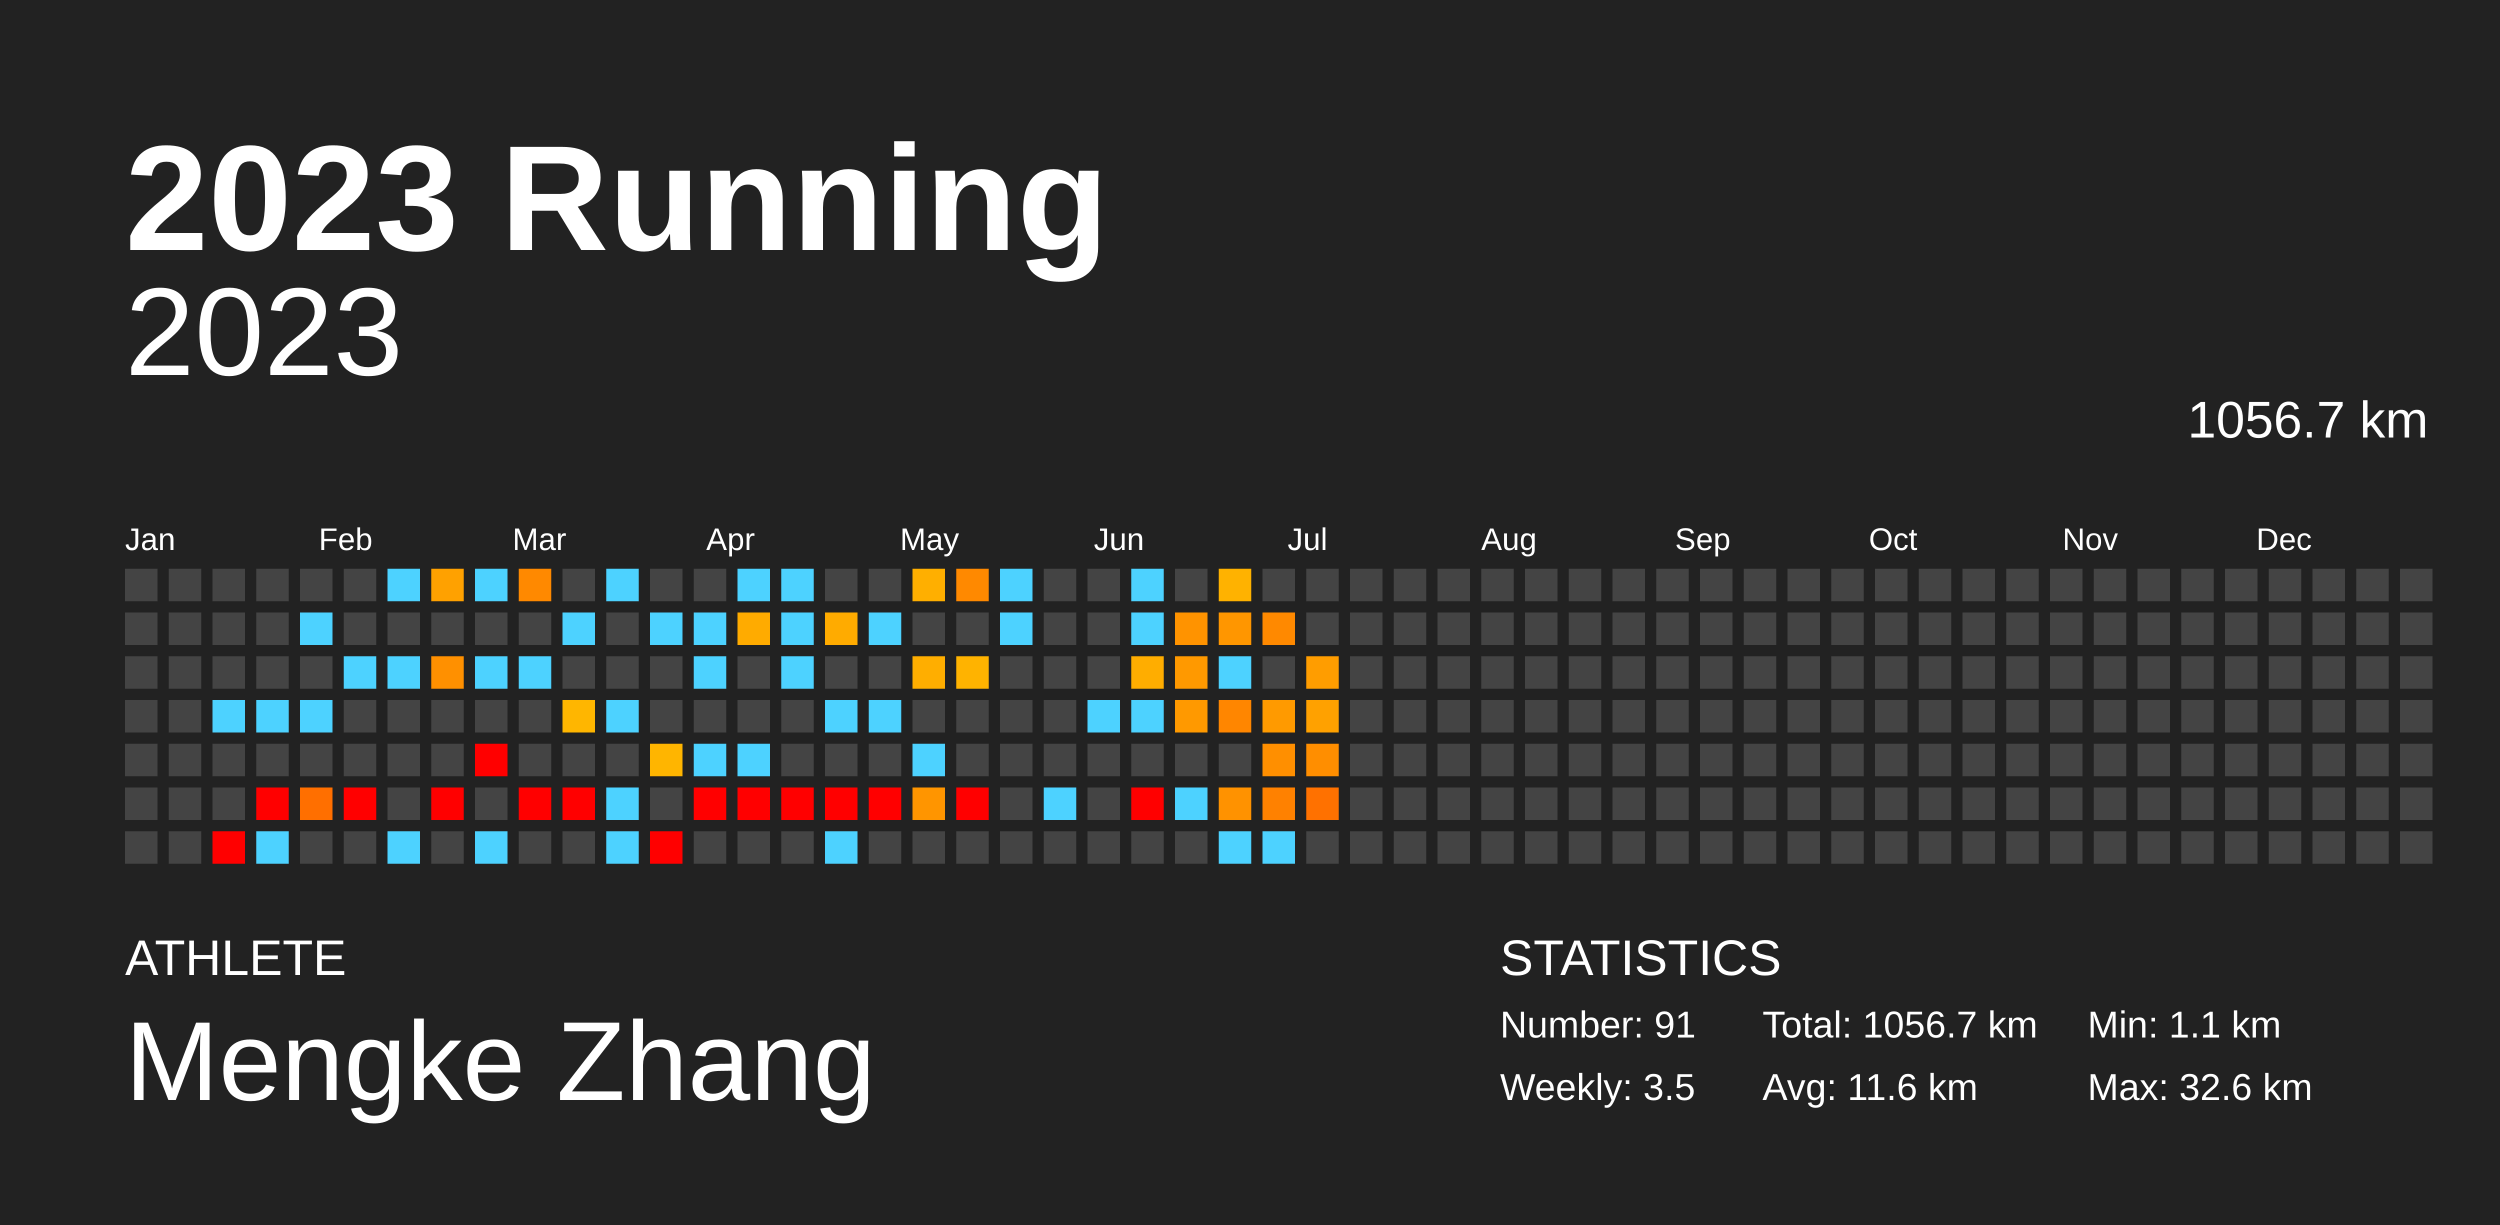
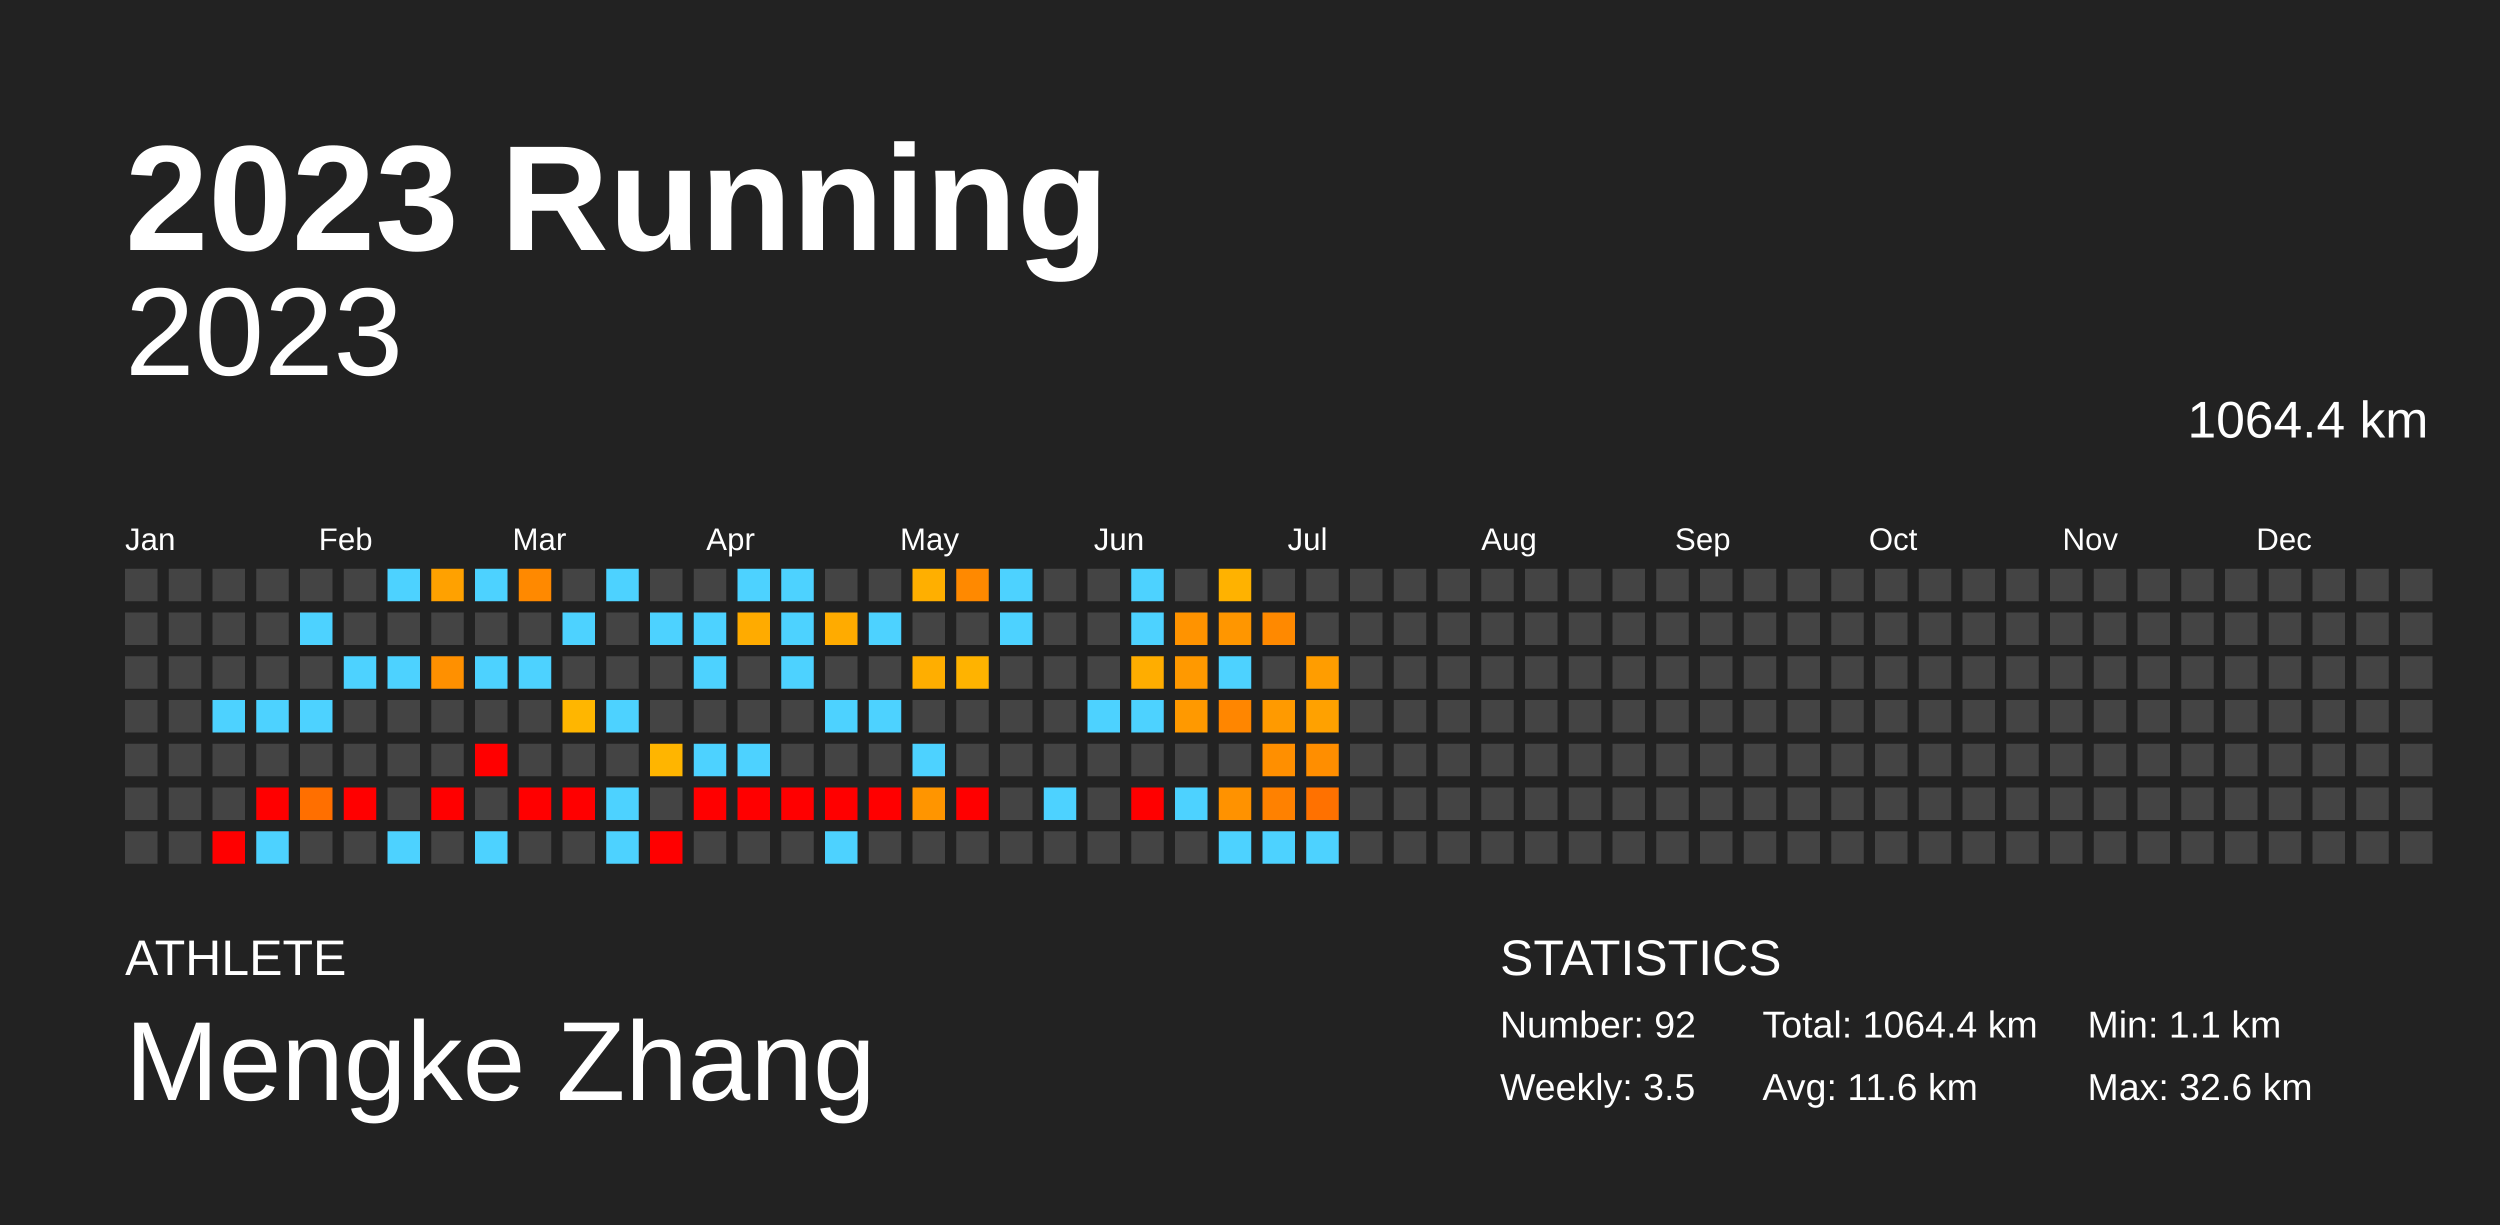
<svg xmlns="http://www.w3.org/2000/svg" baseProfile="full" height="98mm" version="1.1" viewBox="0,0,200,98" width="200mm">
  <defs />
  <rect fill="#222222" height="98" width="200" x="0" y="0" />
  <text fill="#FFFFFF" style="font-size:12px; font-family:Arial; font-weight:bold;" x="10" y="20">2023 Running</text>
  <text fill="#FFFFFF" style="font-size:4px; font-family:Arial" x="10" y="78">ATHLETE</text>
  <text fill="#FFFFFF" style="font-size:9px; font-family:Arial" x="10" y="88">Mengke Zhang</text>
  <text fill="#FFFFFF" style="font-size:4px; font-family:Arial" x="120" y="78">STATISTICS</text>
-   <text fill="#FFFFFF" style="font-size:3px; font-family:Arial" x="120" y="83">Number: 91</text>
+   <text fill="#FFFFFF" style="font-size:3px; font-family:Arial" x="120" y="83">Number: 92</text>
  <text fill="#FFFFFF" style="font-size:3px; font-family:Arial" x="120" y="88">Weekly: 3.5</text>
-   <text fill="#FFFFFF" style="font-size:3px; font-family:Arial" x="141" y="83">Total: 1056.7 km</text>
+   <text fill="#FFFFFF" style="font-size:3px; font-family:Arial" x="141" y="83">Total: 1064.4 km</text>
  <text fill="#FFFFFF" style="font-size:3px; font-family:Arial" x="141" y="88">Avg: 11.6 km</text>
  <text fill="#FFFFFF" style="font-size:3px; font-family:Arial" x="167" y="83">Min: 1.1 km</text>
  <text fill="#FFFFFF" style="font-size:3px; font-family:Arial" x="167" y="88">Max: 32.6 km</text>
  <text alignment-baseline="hanging" fill="#FFFFFF" style="font-size:10.0px; font-family:Arial;" x="10" y="30">2023</text>
-   <text alignment-baseline="hanging" fill="#FFFFFF" style="font-size:4.125px; font-family:Arial;" x="175" y="35">1056.7 km</text>
+   <text alignment-baseline="hanging" fill="#FFFFFF" style="font-size:4.125px; font-family:Arial;" x="175" y="35">1064.4 km</text>
  <text fill="#FFFFFF" style="font-size:2.5px; font-family:Arial" x="10.0" y="44">Jan</text>
  <text fill="#FFFFFF" style="font-size:2.5px; font-family:Arial" x="25.5" y="44">Feb</text>
  <text fill="#FFFFFF" style="font-size:2.5px; font-family:Arial" x="41.0" y="44">Mar</text>
  <text fill="#FFFFFF" style="font-size:2.5px; font-family:Arial" x="56.5" y="44">Apr</text>
  <text fill="#FFFFFF" style="font-size:2.5px; font-family:Arial" x="72.0" y="44">May</text>
  <text fill="#FFFFFF" style="font-size:2.5px; font-family:Arial" x="87.5" y="44">Jun</text>
  <text fill="#FFFFFF" style="font-size:2.5px; font-family:Arial" x="103.0" y="44">Jul</text>
  <text fill="#FFFFFF" style="font-size:2.5px; font-family:Arial" x="118.5" y="44">Aug</text>
  <text fill="#FFFFFF" style="font-size:2.5px; font-family:Arial" x="134.0" y="44">Sep</text>
  <text fill="#FFFFFF" style="font-size:2.5px; font-family:Arial" x="149.5" y="44">Oct</text>
  <text fill="#FFFFFF" style="font-size:2.5px; font-family:Arial" x="165.0" y="44">Nov</text>
  <text fill="#FFFFFF" style="font-size:2.5px; font-family:Arial" x="180.5" y="44">Dec</text>
  <rect fill="#444444" height="2.6" width="2.6" x="10.0" y="45.5" />
  <rect fill="#444444" height="2.6" width="2.6" x="10.0" y="49.0" />
  <rect fill="#444444" height="2.6" width="2.6" x="10.0" y="52.5" />
  <rect fill="#444444" height="2.6" width="2.6" x="10.0" y="56.0" />
  <rect fill="#444444" height="2.6" width="2.6" x="10.0" y="59.5" />
  <rect fill="#444444" height="2.6" width="2.6" x="10.0" y="63.0" />
  <rect fill="#444444" height="2.6" width="2.6" x="10.0" y="66.5" />
  <rect fill="#444444" height="2.6" width="2.6" x="13.5" y="45.5" />
  <rect fill="#444444" height="2.6" width="2.6" x="13.5" y="49.0" />
  <rect fill="#444444" height="2.6" width="2.6" x="13.5" y="52.5" />
  <rect fill="#444444" height="2.6" width="2.6" x="13.5" y="56.0" />
  <rect fill="#444444" height="2.6" width="2.6" x="13.5" y="59.5" />
  <rect fill="#444444" height="2.6" width="2.6" x="13.5" y="63.0" />
  <rect fill="#444444" height="2.6" width="2.6" x="13.5" y="66.5" />
  <rect fill="#444444" height="2.6" width="2.6" x="17.0" y="45.5" />
  <rect fill="#444444" height="2.6" width="2.6" x="17.0" y="49.0" />
  <rect fill="#444444" height="2.6" width="2.6" x="17.0" y="52.5" />
  <rect fill="#4dd2ff" height="2.6" width="2.6" x="17.0" y="56.0" />
  <rect fill="#444444" height="2.6" width="2.6" x="17.0" y="59.5" />
  <rect fill="#444444" height="2.6" width="2.6" x="17.0" y="63.0" />
  <rect fill="red" height="2.6" width="2.6" x="17.0" y="66.5" />
  <rect fill="#444444" height="2.6" width="2.6" x="20.5" y="45.5" />
  <rect fill="#444444" height="2.6" width="2.6" x="20.5" y="49.0" />
  <rect fill="#444444" height="2.6" width="2.6" x="20.5" y="52.5" />
  <rect fill="#4dd2ff" height="2.6" width="2.6" x="20.5" y="56.0" />
  <rect fill="#444444" height="2.6" width="2.6" x="20.5" y="59.5" />
  <rect fill="red" height="2.6" width="2.6" x="20.5" y="63.0" />
  <rect fill="#4dd2ff" height="2.6" width="2.6" x="20.5" y="66.5" />
  <rect fill="#444444" height="2.6" width="2.6" x="24.0" y="45.5" />
  <rect fill="#4dd2ff" height="2.6" width="2.6" x="24.0" y="49.0" />
  <rect fill="#444444" height="2.6" width="2.6" x="24.0" y="52.5" />
  <rect fill="#4dd2ff" height="2.6" width="2.6" x="24.0" y="56.0" />
  <rect fill="#444444" height="2.6" width="2.6" x="24.0" y="59.5" />
  <rect fill="#ff6f00" height="2.6" width="2.6" x="24.0" y="63.0" />
  <rect fill="#444444" height="2.6" width="2.6" x="24.0" y="66.5" />
  <rect fill="#444444" height="2.6" width="2.6" x="27.5" y="45.5" />
  <rect fill="#444444" height="2.6" width="2.6" x="27.5" y="49.0" />
  <rect fill="#4dd2ff" height="2.6" width="2.6" x="27.5" y="52.5" />
  <rect fill="#444444" height="2.6" width="2.6" x="27.5" y="56.0" />
  <rect fill="#444444" height="2.6" width="2.6" x="27.5" y="59.5" />
  <rect fill="red" height="2.6" width="2.6" x="27.5" y="63.0" />
  <rect fill="#444444" height="2.6" width="2.6" x="27.5" y="66.5" />
  <rect fill="#4dd2ff" height="2.6" width="2.6" x="31.0" y="45.5" />
  <rect fill="#444444" height="2.6" width="2.6" x="31.0" y="49.0" />
  <rect fill="#4dd2ff" height="2.6" width="2.6" x="31.0" y="52.5" />
  <rect fill="#444444" height="2.6" width="2.6" x="31.0" y="56.0" />
  <rect fill="#444444" height="2.6" width="2.6" x="31.0" y="59.5" />
  <rect fill="#444444" height="2.6" width="2.6" x="31.0" y="63.0" />
  <rect fill="#4dd2ff" height="2.6" width="2.6" x="31.0" y="66.5" />
  <rect fill="#ffa100" height="2.6" width="2.6" x="34.5" y="45.5" />
  <rect fill="#444444" height="2.6" width="2.6" x="34.5" y="49.0" />
  <rect fill="#ff9000" height="2.6" width="2.6" x="34.5" y="52.5" />
  <rect fill="#444444" height="2.6" width="2.6" x="34.5" y="56.0" />
  <rect fill="#444444" height="2.6" width="2.6" x="34.5" y="59.5" />
  <rect fill="red" height="2.6" width="2.6" x="34.5" y="63.0" />
  <rect fill="#444444" height="2.6" width="2.6" x="34.5" y="66.5" />
  <rect fill="#4dd2ff" height="2.6" width="2.6" x="38.0" y="45.5" />
  <rect fill="#444444" height="2.6" width="2.6" x="38.0" y="49.0" />
  <rect fill="#4dd2ff" height="2.6" width="2.6" x="38.0" y="52.5" />
  <rect fill="#444444" height="2.6" width="2.6" x="38.0" y="56.0" />
  <rect fill="red" height="2.6" width="2.6" x="38.0" y="59.5" />
  <rect fill="#444444" height="2.6" width="2.6" x="38.0" y="63.0" />
  <rect fill="#4dd2ff" height="2.6" width="2.6" x="38.0" y="66.5" />
  <rect fill="#ff8900" height="2.6" width="2.6" x="41.5" y="45.5" />
  <rect fill="#444444" height="2.6" width="2.6" x="41.5" y="49.0" />
  <rect fill="#4dd2ff" height="2.6" width="2.6" x="41.5" y="52.5" />
  <rect fill="#444444" height="2.6" width="2.6" x="41.5" y="56.0" />
  <rect fill="#444444" height="2.6" width="2.6" x="41.5" y="59.5" />
  <rect fill="red" height="2.6" width="2.6" x="41.5" y="63.0" />
  <rect fill="#444444" height="2.6" width="2.6" x="41.5" y="66.5" />
  <rect fill="#444444" height="2.6" width="2.6" x="45.0" y="45.5" />
  <rect fill="#4dd2ff" height="2.6" width="2.6" x="45.0" y="49.0" />
  <rect fill="#444444" height="2.6" width="2.6" x="45.0" y="52.5" />
  <rect fill="#ffb600" height="2.6" width="2.6" x="45.0" y="56.0" />
  <rect fill="#444444" height="2.6" width="2.6" x="45.0" y="59.5" />
  <rect fill="red" height="2.6" width="2.6" x="45.0" y="63.0" />
  <rect fill="#444444" height="2.6" width="2.6" x="45.0" y="66.5" />
  <rect fill="#4dd2ff" height="2.6" width="2.6" x="48.5" y="45.5" />
  <rect fill="#444444" height="2.6" width="2.6" x="48.5" y="49.0" />
  <rect fill="#444444" height="2.6" width="2.6" x="48.5" y="52.5" />
  <rect fill="#4dd2ff" height="2.6" width="2.6" x="48.5" y="56.0" />
  <rect fill="#444444" height="2.6" width="2.6" x="48.5" y="59.5" />
  <rect fill="#4dd2ff" height="2.6" width="2.6" x="48.5" y="63.0" />
  <rect fill="#4dd2ff" height="2.6" width="2.6" x="48.5" y="66.5" />
  <rect fill="#444444" height="2.6" width="2.6" x="52.0" y="45.5" />
  <rect fill="#4dd2ff" height="2.6" width="2.6" x="52.0" y="49.0" />
  <rect fill="#444444" height="2.6" width="2.6" x="52.0" y="52.5" />
  <rect fill="#444444" height="2.6" width="2.6" x="52.0" y="56.0" />
  <rect fill="#ffb500" height="2.6" width="2.6" x="52.0" y="59.5" />
  <rect fill="#444444" height="2.6" width="2.6" x="52.0" y="63.0" />
  <rect fill="red" height="2.6" width="2.6" x="52.0" y="66.5" />
  <rect fill="#444444" height="2.6" width="2.6" x="55.5" y="45.5" />
  <rect fill="#4dd2ff" height="2.6" width="2.6" x="55.5" y="49.0" />
  <rect fill="#4dd2ff" height="2.6" width="2.6" x="55.5" y="52.5" />
  <rect fill="#444444" height="2.6" width="2.6" x="55.5" y="56.0" />
  <rect fill="#4dd2ff" height="2.6" width="2.6" x="55.5" y="59.5" />
  <rect fill="red" height="2.6" width="2.6" x="55.5" y="63.0" />
  <rect fill="#444444" height="2.6" width="2.6" x="55.5" y="66.5" />
  <rect fill="#4dd2ff" height="2.6" width="2.6" x="59.0" y="45.5" />
  <rect fill="#ffab00" height="2.6" width="2.6" x="59.0" y="49.0" />
  <rect fill="#444444" height="2.6" width="2.6" x="59.0" y="52.5" />
  <rect fill="#444444" height="2.6" width="2.6" x="59.0" y="56.0" />
  <rect fill="#4dd2ff" height="2.6" width="2.6" x="59.0" y="59.5" />
  <rect fill="red" height="2.6" width="2.6" x="59.0" y="63.0" />
  <rect fill="#444444" height="2.6" width="2.6" x="59.0" y="66.5" />
  <rect fill="#4dd2ff" height="2.6" width="2.6" x="62.5" y="45.5" />
  <rect fill="#4dd2ff" height="2.6" width="2.6" x="62.5" y="49.0" />
  <rect fill="#4dd2ff" height="2.6" width="2.6" x="62.5" y="52.5" />
  <rect fill="#444444" height="2.6" width="2.6" x="62.5" y="56.0" />
  <rect fill="#444444" height="2.6" width="2.6" x="62.5" y="59.5" />
  <rect fill="red" height="2.6" width="2.6" x="62.5" y="63.0" />
  <rect fill="#444444" height="2.6" width="2.6" x="62.5" y="66.5" />
  <rect fill="#444444" height="2.6" width="2.6" x="66.0" y="45.5" />
  <rect fill="#ffab00" height="2.6" width="2.6" x="66.0" y="49.0" />
  <rect fill="#444444" height="2.6" width="2.6" x="66.0" y="52.5" />
  <rect fill="#4dd2ff" height="2.6" width="2.6" x="66.0" y="56.0" />
  <rect fill="#444444" height="2.6" width="2.6" x="66.0" y="59.5" />
  <rect fill="red" height="2.6" width="2.6" x="66.0" y="63.0" />
  <rect fill="#4dd2ff" height="2.6" width="2.6" x="66.0" y="66.5" />
  <rect fill="#444444" height="2.6" width="2.6" x="69.5" y="45.5" />
  <rect fill="#4dd2ff" height="2.6" width="2.6" x="69.5" y="49.0" />
  <rect fill="#444444" height="2.6" width="2.6" x="69.5" y="52.5" />
  <rect fill="#4dd2ff" height="2.6" width="2.6" x="69.5" y="56.0" />
  <rect fill="#444444" height="2.6" width="2.6" x="69.5" y="59.5" />
  <rect fill="red" height="2.6" width="2.6" x="69.5" y="63.0" />
  <rect fill="#444444" height="2.6" width="2.6" x="69.5" y="66.5" />
  <rect fill="#ffaf00" height="2.6" width="2.6" x="73.0" y="45.5" />
  <rect fill="#444444" height="2.6" width="2.6" x="73.0" y="49.0" />
  <rect fill="#ffae00" height="2.6" width="2.6" x="73.0" y="52.5" />
  <rect fill="#444444" height="2.6" width="2.6" x="73.0" y="56.0" />
  <rect fill="#4dd2ff" height="2.6" width="2.6" x="73.0" y="59.5" />
  <rect fill="#ff9500" height="2.6" width="2.6" x="73.0" y="63.0" />
  <rect fill="#444444" height="2.6" width="2.6" x="73.0" y="66.5" />
  <rect fill="#ff8900" height="2.6" width="2.6" x="76.5" y="45.5" />
  <rect fill="#444444" height="2.6" width="2.6" x="76.5" y="49.0" />
  <rect fill="#ffb300" height="2.6" width="2.6" x="76.5" y="52.5" />
  <rect fill="#444444" height="2.6" width="2.6" x="76.5" y="56.0" />
  <rect fill="#444444" height="2.6" width="2.6" x="76.5" y="59.5" />
  <rect fill="red" height="2.6" width="2.6" x="76.5" y="63.0" />
  <rect fill="#444444" height="2.6" width="2.6" x="76.5" y="66.5" />
  <rect fill="#4dd2ff" height="2.6" width="2.6" x="80.0" y="45.5" />
  <rect fill="#4dd2ff" height="2.6" width="2.6" x="80.0" y="49.0" />
  <rect fill="#444444" height="2.6" width="2.6" x="80.0" y="52.5" />
  <rect fill="#444444" height="2.6" width="2.6" x="80.0" y="56.0" />
  <rect fill="#444444" height="2.6" width="2.6" x="80.0" y="59.5" />
  <rect fill="#444444" height="2.6" width="2.6" x="80.0" y="63.0" />
  <rect fill="#444444" height="2.6" width="2.6" x="80.0" y="66.5" />
  <rect fill="#444444" height="2.6" width="2.6" x="83.5" y="45.5" />
  <rect fill="#444444" height="2.6" width="2.6" x="83.5" y="49.0" />
  <rect fill="#444444" height="2.6" width="2.6" x="83.5" y="52.5" />
  <rect fill="#444444" height="2.6" width="2.6" x="83.5" y="56.0" />
  <rect fill="#444444" height="2.6" width="2.6" x="83.5" y="59.5" />
  <rect fill="#4dd2ff" height="2.6" width="2.6" x="83.5" y="63.0" />
  <rect fill="#444444" height="2.6" width="2.6" x="83.5" y="66.5" />
  <rect fill="#444444" height="2.6" width="2.6" x="87.0" y="45.5" />
  <rect fill="#444444" height="2.6" width="2.6" x="87.0" y="49.0" />
  <rect fill="#444444" height="2.6" width="2.6" x="87.0" y="52.5" />
  <rect fill="#4dd2ff" height="2.6" width="2.6" x="87.0" y="56.0" />
  <rect fill="#444444" height="2.6" width="2.6" x="87.0" y="59.5" />
  <rect fill="#444444" height="2.6" width="2.6" x="87.0" y="63.0" />
  <rect fill="#444444" height="2.6" width="2.6" x="87.0" y="66.5" />
  <rect fill="#4dd2ff" height="2.6" width="2.6" x="90.5" y="45.5" />
  <rect fill="#4dd2ff" height="2.6" width="2.6" x="90.5" y="49.0" />
  <rect fill="#ffad00" height="2.6" width="2.6" x="90.5" y="52.5" />
  <rect fill="#4dd2ff" height="2.6" width="2.6" x="90.5" y="56.0" />
  <rect fill="#444444" height="2.6" width="2.6" x="90.5" y="59.5" />
  <rect fill="red" height="2.6" width="2.6" x="90.5" y="63.0" />
  <rect fill="#444444" height="2.6" width="2.6" x="90.5" y="66.5" />
  <rect fill="#444444" height="2.6" width="2.6" x="94.0" y="45.5" />
  <rect fill="#ff9300" height="2.6" width="2.6" x="94.0" y="49.0" />
  <rect fill="#ff9900" height="2.6" width="2.6" x="94.0" y="52.5" />
  <rect fill="#ff9900" height="2.6" width="2.6" x="94.0" y="56.0" />
  <rect fill="#444444" height="2.6" width="2.6" x="94.0" y="59.5" />
  <rect fill="#4dd2ff" height="2.6" width="2.6" x="94.0" y="63.0" />
  <rect fill="#444444" height="2.6" width="2.6" x="94.0" y="66.5" />
  <rect fill="#ffb200" height="2.6" width="2.6" x="97.5" y="45.5" />
  <rect fill="#ff9600" height="2.6" width="2.6" x="97.5" y="49.0" />
  <rect fill="#4dd2ff" height="2.6" width="2.6" x="97.5" y="52.5" />
  <rect fill="#ff8600" height="2.6" width="2.6" x="97.5" y="56.0" />
  <rect fill="#444444" height="2.6" width="2.6" x="97.5" y="59.5" />
  <rect fill="#ff9200" height="2.6" width="2.6" x="97.5" y="63.0" />
  <rect fill="#4dd2ff" height="2.6" width="2.6" x="97.5" y="66.5" />
  <rect fill="#444444" height="2.6" width="2.6" x="101.0" y="45.5" />
  <rect fill="#ff8900" height="2.6" width="2.6" x="101.0" y="49.0" />
  <rect fill="#444444" height="2.6" width="2.6" x="101.0" y="52.5" />
  <rect fill="#ff9a00" height="2.6" width="2.6" x="101.0" y="56.0" />
  <rect fill="#ff8f00" height="2.6" width="2.6" x="101.0" y="59.5" />
  <rect fill="#ff8100" height="2.6" width="2.6" x="101.0" y="63.0" />
  <rect fill="#4dd2ff" height="2.6" width="2.6" x="101.0" y="66.5" />
  <rect fill="#444444" height="2.6" width="2.6" x="104.5" y="45.5" />
  <rect fill="#444444" height="2.6" width="2.6" x="104.5" y="49.0" />
  <rect fill="#ff9d00" height="2.6" width="2.6" x="104.5" y="52.5" />
  <rect fill="#ffa100" height="2.6" width="2.6" x="104.5" y="56.0" />
  <rect fill="#ff8e00" height="2.6" width="2.6" x="104.5" y="59.5" />
  <rect fill="#ff7100" height="2.6" width="2.6" x="104.5" y="63.0" />
-   <rect fill="#444444" height="2.6" width="2.6" x="104.5" y="66.5" />
+   <rect fill="#4dd2ff" height="2.6" width="2.6" x="104.5" y="66.5" />
  <rect fill="#444444" height="2.6" width="2.6" x="108.0" y="45.5" />
  <rect fill="#444444" height="2.6" width="2.6" x="108.0" y="49.0" />
  <rect fill="#444444" height="2.6" width="2.6" x="108.0" y="52.5" />
  <rect fill="#444444" height="2.6" width="2.6" x="108.0" y="56.0" />
  <rect fill="#444444" height="2.6" width="2.6" x="108.0" y="59.5" />
  <rect fill="#444444" height="2.6" width="2.6" x="108.0" y="63.0" />
  <rect fill="#444444" height="2.6" width="2.6" x="108.0" y="66.5" />
  <rect fill="#444444" height="2.6" width="2.6" x="111.5" y="45.5" />
  <rect fill="#444444" height="2.6" width="2.6" x="111.5" y="49.0" />
  <rect fill="#444444" height="2.6" width="2.6" x="111.5" y="52.5" />
  <rect fill="#444444" height="2.6" width="2.6" x="111.5" y="56.0" />
  <rect fill="#444444" height="2.6" width="2.6" x="111.5" y="59.5" />
  <rect fill="#444444" height="2.6" width="2.6" x="111.5" y="63.0" />
  <rect fill="#444444" height="2.6" width="2.6" x="111.5" y="66.5" />
  <rect fill="#444444" height="2.6" width="2.6" x="115.0" y="45.5" />
  <rect fill="#444444" height="2.6" width="2.6" x="115.0" y="49.0" />
  <rect fill="#444444" height="2.6" width="2.6" x="115.0" y="52.5" />
  <rect fill="#444444" height="2.6" width="2.6" x="115.0" y="56.0" />
  <rect fill="#444444" height="2.6" width="2.6" x="115.0" y="59.5" />
  <rect fill="#444444" height="2.6" width="2.6" x="115.0" y="63.0" />
  <rect fill="#444444" height="2.6" width="2.6" x="115.0" y="66.5" />
  <rect fill="#444444" height="2.6" width="2.6" x="118.5" y="45.5" />
  <rect fill="#444444" height="2.6" width="2.6" x="118.5" y="49.0" />
  <rect fill="#444444" height="2.6" width="2.6" x="118.5" y="52.5" />
  <rect fill="#444444" height="2.6" width="2.6" x="118.5" y="56.0" />
  <rect fill="#444444" height="2.6" width="2.6" x="118.5" y="59.5" />
  <rect fill="#444444" height="2.6" width="2.6" x="118.5" y="63.0" />
  <rect fill="#444444" height="2.6" width="2.6" x="118.5" y="66.5" />
  <rect fill="#444444" height="2.6" width="2.6" x="122.0" y="45.5" />
  <rect fill="#444444" height="2.6" width="2.6" x="122.0" y="49.0" />
  <rect fill="#444444" height="2.6" width="2.6" x="122.0" y="52.5" />
  <rect fill="#444444" height="2.6" width="2.6" x="122.0" y="56.0" />
  <rect fill="#444444" height="2.6" width="2.6" x="122.0" y="59.5" />
  <rect fill="#444444" height="2.6" width="2.6" x="122.0" y="63.0" />
  <rect fill="#444444" height="2.6" width="2.6" x="122.0" y="66.5" />
  <rect fill="#444444" height="2.6" width="2.6" x="125.5" y="45.5" />
  <rect fill="#444444" height="2.6" width="2.6" x="125.5" y="49.0" />
  <rect fill="#444444" height="2.6" width="2.6" x="125.5" y="52.5" />
  <rect fill="#444444" height="2.6" width="2.6" x="125.5" y="56.0" />
  <rect fill="#444444" height="2.6" width="2.6" x="125.5" y="59.5" />
  <rect fill="#444444" height="2.6" width="2.6" x="125.5" y="63.0" />
  <rect fill="#444444" height="2.6" width="2.6" x="125.5" y="66.5" />
  <rect fill="#444444" height="2.6" width="2.6" x="129.0" y="45.5" />
  <rect fill="#444444" height="2.6" width="2.6" x="129.0" y="49.0" />
  <rect fill="#444444" height="2.6" width="2.6" x="129.0" y="52.5" />
  <rect fill="#444444" height="2.6" width="2.6" x="129.0" y="56.0" />
  <rect fill="#444444" height="2.6" width="2.6" x="129.0" y="59.5" />
  <rect fill="#444444" height="2.6" width="2.6" x="129.0" y="63.0" />
  <rect fill="#444444" height="2.6" width="2.6" x="129.0" y="66.5" />
  <rect fill="#444444" height="2.6" width="2.6" x="132.5" y="45.5" />
  <rect fill="#444444" height="2.6" width="2.6" x="132.5" y="49.0" />
  <rect fill="#444444" height="2.6" width="2.6" x="132.5" y="52.5" />
  <rect fill="#444444" height="2.6" width="2.6" x="132.5" y="56.0" />
  <rect fill="#444444" height="2.6" width="2.6" x="132.5" y="59.5" />
  <rect fill="#444444" height="2.6" width="2.6" x="132.5" y="63.0" />
  <rect fill="#444444" height="2.6" width="2.6" x="132.5" y="66.5" />
  <rect fill="#444444" height="2.6" width="2.6" x="136.0" y="45.5" />
  <rect fill="#444444" height="2.6" width="2.6" x="136.0" y="49.0" />
  <rect fill="#444444" height="2.6" width="2.6" x="136.0" y="52.5" />
  <rect fill="#444444" height="2.6" width="2.6" x="136.0" y="56.0" />
  <rect fill="#444444" height="2.6" width="2.6" x="136.0" y="59.5" />
  <rect fill="#444444" height="2.6" width="2.6" x="136.0" y="63.0" />
  <rect fill="#444444" height="2.6" width="2.6" x="136.0" y="66.5" />
  <rect fill="#444444" height="2.6" width="2.6" x="139.5" y="45.5" />
  <rect fill="#444444" height="2.6" width="2.6" x="139.5" y="49.0" />
  <rect fill="#444444" height="2.6" width="2.6" x="139.5" y="52.5" />
  <rect fill="#444444" height="2.6" width="2.6" x="139.5" y="56.0" />
  <rect fill="#444444" height="2.6" width="2.6" x="139.5" y="59.5" />
  <rect fill="#444444" height="2.6" width="2.6" x="139.5" y="63.0" />
  <rect fill="#444444" height="2.6" width="2.6" x="139.5" y="66.5" />
  <rect fill="#444444" height="2.6" width="2.6" x="143.0" y="45.5" />
  <rect fill="#444444" height="2.6" width="2.6" x="143.0" y="49.0" />
  <rect fill="#444444" height="2.6" width="2.6" x="143.0" y="52.5" />
  <rect fill="#444444" height="2.6" width="2.6" x="143.0" y="56.0" />
  <rect fill="#444444" height="2.6" width="2.6" x="143.0" y="59.5" />
  <rect fill="#444444" height="2.6" width="2.6" x="143.0" y="63.0" />
  <rect fill="#444444" height="2.6" width="2.6" x="143.0" y="66.5" />
  <rect fill="#444444" height="2.6" width="2.6" x="146.5" y="45.5" />
  <rect fill="#444444" height="2.6" width="2.6" x="146.5" y="49.0" />
  <rect fill="#444444" height="2.6" width="2.6" x="146.5" y="52.5" />
  <rect fill="#444444" height="2.6" width="2.6" x="146.5" y="56.0" />
  <rect fill="#444444" height="2.6" width="2.6" x="146.5" y="59.5" />
  <rect fill="#444444" height="2.6" width="2.6" x="146.5" y="63.0" />
  <rect fill="#444444" height="2.6" width="2.6" x="146.5" y="66.5" />
  <rect fill="#444444" height="2.6" width="2.6" x="150.0" y="45.5" />
  <rect fill="#444444" height="2.6" width="2.6" x="150.0" y="49.0" />
  <rect fill="#444444" height="2.6" width="2.6" x="150.0" y="52.5" />
  <rect fill="#444444" height="2.6" width="2.6" x="150.0" y="56.0" />
  <rect fill="#444444" height="2.6" width="2.6" x="150.0" y="59.5" />
  <rect fill="#444444" height="2.6" width="2.6" x="150.0" y="63.0" />
  <rect fill="#444444" height="2.6" width="2.6" x="150.0" y="66.5" />
  <rect fill="#444444" height="2.6" width="2.6" x="153.5" y="45.5" />
  <rect fill="#444444" height="2.6" width="2.6" x="153.5" y="49.0" />
  <rect fill="#444444" height="2.6" width="2.6" x="153.5" y="52.5" />
  <rect fill="#444444" height="2.6" width="2.6" x="153.5" y="56.0" />
  <rect fill="#444444" height="2.6" width="2.6" x="153.5" y="59.5" />
  <rect fill="#444444" height="2.6" width="2.6" x="153.5" y="63.0" />
  <rect fill="#444444" height="2.6" width="2.6" x="153.5" y="66.5" />
  <rect fill="#444444" height="2.6" width="2.6" x="157.0" y="45.5" />
  <rect fill="#444444" height="2.6" width="2.6" x="157.0" y="49.0" />
  <rect fill="#444444" height="2.6" width="2.6" x="157.0" y="52.5" />
  <rect fill="#444444" height="2.6" width="2.6" x="157.0" y="56.0" />
  <rect fill="#444444" height="2.6" width="2.6" x="157.0" y="59.5" />
  <rect fill="#444444" height="2.6" width="2.6" x="157.0" y="63.0" />
  <rect fill="#444444" height="2.6" width="2.6" x="157.0" y="66.5" />
  <rect fill="#444444" height="2.6" width="2.6" x="160.5" y="45.5" />
  <rect fill="#444444" height="2.6" width="2.6" x="160.5" y="49.0" />
  <rect fill="#444444" height="2.6" width="2.6" x="160.5" y="52.5" />
  <rect fill="#444444" height="2.6" width="2.6" x="160.5" y="56.0" />
  <rect fill="#444444" height="2.6" width="2.6" x="160.5" y="59.5" />
  <rect fill="#444444" height="2.6" width="2.6" x="160.5" y="63.0" />
  <rect fill="#444444" height="2.6" width="2.6" x="160.5" y="66.5" />
  <rect fill="#444444" height="2.6" width="2.6" x="164.0" y="45.5" />
  <rect fill="#444444" height="2.6" width="2.6" x="164.0" y="49.0" />
  <rect fill="#444444" height="2.6" width="2.6" x="164.0" y="52.5" />
  <rect fill="#444444" height="2.6" width="2.6" x="164.0" y="56.0" />
  <rect fill="#444444" height="2.6" width="2.6" x="164.0" y="59.5" />
  <rect fill="#444444" height="2.6" width="2.6" x="164.0" y="63.0" />
  <rect fill="#444444" height="2.6" width="2.6" x="164.0" y="66.5" />
  <rect fill="#444444" height="2.6" width="2.6" x="167.5" y="45.5" />
  <rect fill="#444444" height="2.6" width="2.6" x="167.5" y="49.0" />
  <rect fill="#444444" height="2.6" width="2.6" x="167.5" y="52.5" />
  <rect fill="#444444" height="2.6" width="2.6" x="167.5" y="56.0" />
  <rect fill="#444444" height="2.6" width="2.6" x="167.5" y="59.5" />
  <rect fill="#444444" height="2.6" width="2.6" x="167.5" y="63.0" />
  <rect fill="#444444" height="2.6" width="2.6" x="167.5" y="66.5" />
  <rect fill="#444444" height="2.6" width="2.6" x="171.0" y="45.5" />
  <rect fill="#444444" height="2.6" width="2.6" x="171.0" y="49.0" />
  <rect fill="#444444" height="2.6" width="2.6" x="171.0" y="52.5" />
  <rect fill="#444444" height="2.6" width="2.6" x="171.0" y="56.0" />
  <rect fill="#444444" height="2.6" width="2.6" x="171.0" y="59.5" />
  <rect fill="#444444" height="2.6" width="2.6" x="171.0" y="63.0" />
  <rect fill="#444444" height="2.6" width="2.6" x="171.0" y="66.5" />
  <rect fill="#444444" height="2.6" width="2.6" x="174.5" y="45.5" />
  <rect fill="#444444" height="2.6" width="2.6" x="174.5" y="49.0" />
  <rect fill="#444444" height="2.6" width="2.6" x="174.5" y="52.5" />
  <rect fill="#444444" height="2.6" width="2.6" x="174.5" y="56.0" />
  <rect fill="#444444" height="2.6" width="2.6" x="174.5" y="59.5" />
  <rect fill="#444444" height="2.6" width="2.6" x="174.5" y="63.0" />
  <rect fill="#444444" height="2.6" width="2.6" x="174.5" y="66.5" />
  <rect fill="#444444" height="2.6" width="2.6" x="178.0" y="45.5" />
  <rect fill="#444444" height="2.6" width="2.6" x="178.0" y="49.0" />
  <rect fill="#444444" height="2.6" width="2.6" x="178.0" y="52.5" />
  <rect fill="#444444" height="2.6" width="2.6" x="178.0" y="56.0" />
  <rect fill="#444444" height="2.6" width="2.6" x="178.0" y="59.5" />
  <rect fill="#444444" height="2.6" width="2.6" x="178.0" y="63.0" />
  <rect fill="#444444" height="2.6" width="2.6" x="178.0" y="66.5" />
  <rect fill="#444444" height="2.6" width="2.6" x="181.5" y="45.5" />
  <rect fill="#444444" height="2.6" width="2.6" x="181.5" y="49.0" />
  <rect fill="#444444" height="2.6" width="2.6" x="181.5" y="52.5" />
  <rect fill="#444444" height="2.6" width="2.6" x="181.5" y="56.0" />
  <rect fill="#444444" height="2.6" width="2.6" x="181.5" y="59.5" />
  <rect fill="#444444" height="2.6" width="2.6" x="181.5" y="63.0" />
  <rect fill="#444444" height="2.6" width="2.6" x="181.5" y="66.5" />
  <rect fill="#444444" height="2.6" width="2.6" x="185.0" y="45.5" />
  <rect fill="#444444" height="2.6" width="2.6" x="185.0" y="49.0" />
  <rect fill="#444444" height="2.6" width="2.6" x="185.0" y="52.5" />
  <rect fill="#444444" height="2.6" width="2.6" x="185.0" y="56.0" />
  <rect fill="#444444" height="2.6" width="2.6" x="185.0" y="59.5" />
  <rect fill="#444444" height="2.6" width="2.6" x="185.0" y="63.0" />
  <rect fill="#444444" height="2.6" width="2.6" x="185.0" y="66.5" />
  <rect fill="#444444" height="2.6" width="2.6" x="188.5" y="45.5" />
  <rect fill="#444444" height="2.6" width="2.6" x="188.5" y="49.0" />
  <rect fill="#444444" height="2.6" width="2.6" x="188.5" y="52.5" />
  <rect fill="#444444" height="2.6" width="2.6" x="188.5" y="56.0" />
  <rect fill="#444444" height="2.6" width="2.6" x="188.5" y="59.5" />
  <rect fill="#444444" height="2.6" width="2.6" x="188.5" y="63.0" />
  <rect fill="#444444" height="2.6" width="2.6" x="188.5" y="66.5" />
  <rect fill="#444444" height="2.6" width="2.6" x="192.0" y="45.5" />
  <rect fill="#444444" height="2.6" width="2.6" x="192.0" y="49.0" />
  <rect fill="#444444" height="2.6" width="2.6" x="192.0" y="52.5" />
  <rect fill="#444444" height="2.6" width="2.6" x="192.0" y="56.0" />
  <rect fill="#444444" height="2.6" width="2.6" x="192.0" y="59.5" />
  <rect fill="#444444" height="2.6" width="2.6" x="192.0" y="63.0" />
  <rect fill="#444444" height="2.6" width="2.6" x="192.0" y="66.5" />
</svg>
